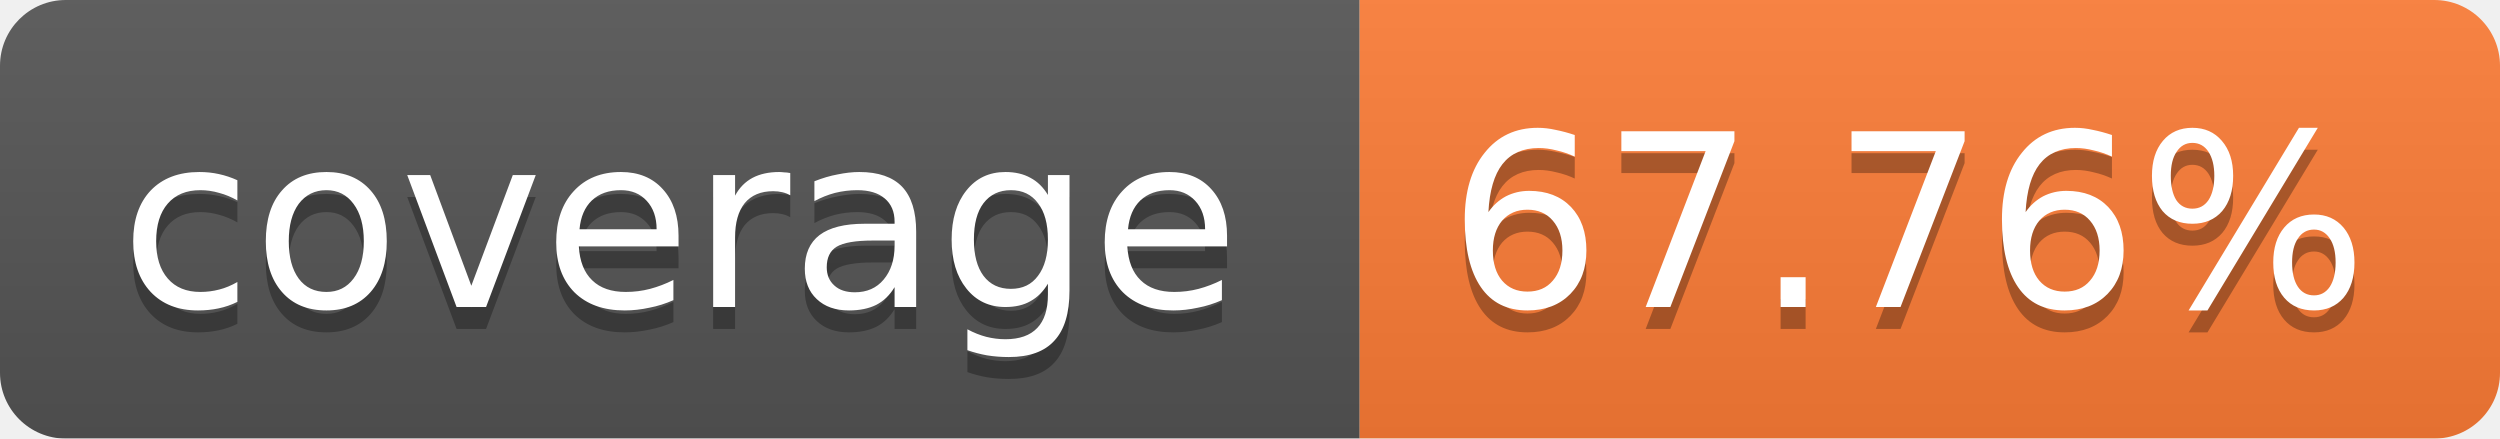
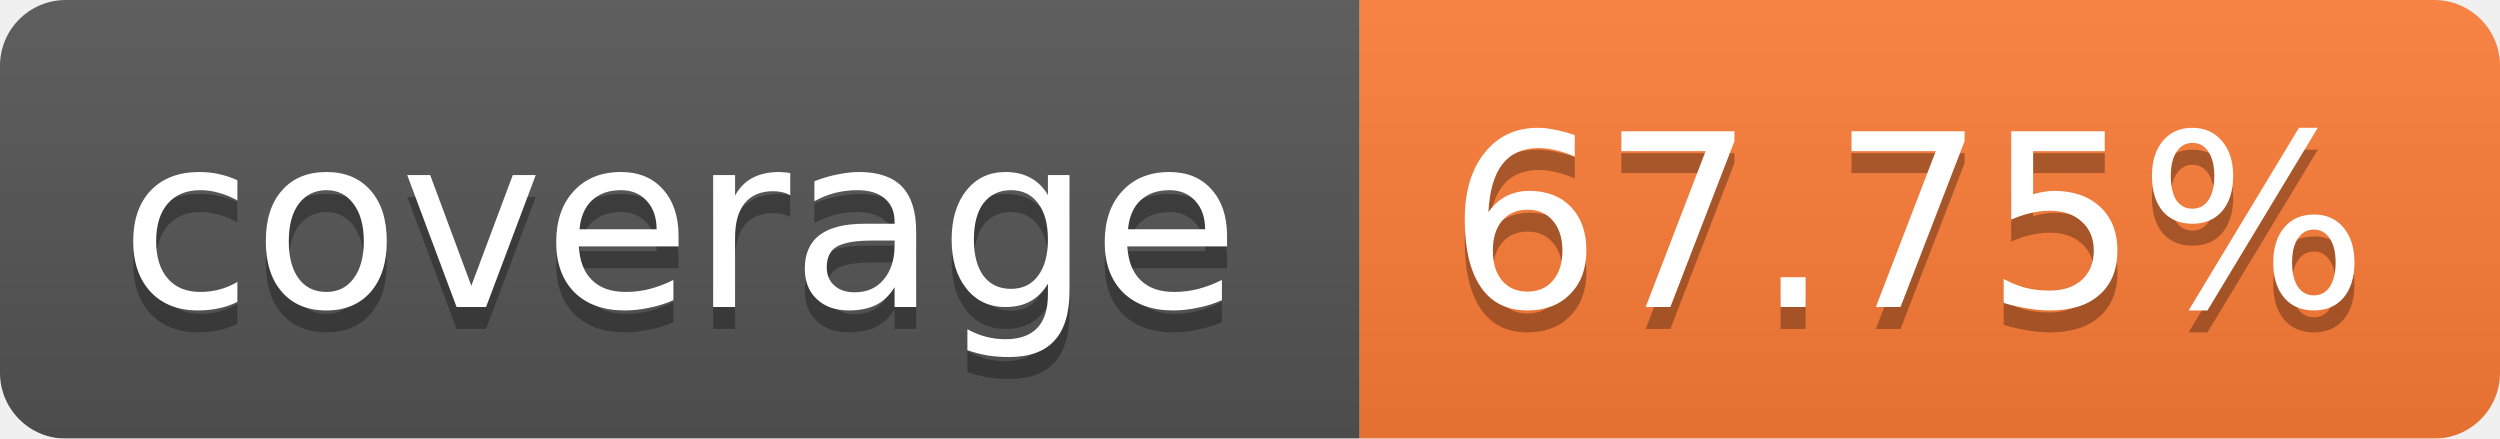
<svg xmlns="http://www.w3.org/2000/svg" width="114" height="20">
  <linearGradient id="b" x2="0" y2="100%">
    <stop offset="0" stop-color="#bbb" stop-opacity=".1" />
    <stop offset="1" stop-opacity=".1" />
  </linearGradient>
  <mask id="a">
    <rect width="114" height="20" rx="3" fill="#fff" />
  </mask>
  <g mask="url(#a)">
    <path fill="#555" d="M0 0h62v20H0z" />
    <path fill="#FE7D37" d="M62 0h52v20H62z" />
    <path fill="url(#b)" d="M0 0h114v20H0z" />
  </g>
  <g fill="#fff" text-anchor="middle" font-family="Verdana,DejaVu Sans,Geneva,sans-serif" font-size="11">
    <text x="31" y="15" fill="#010101" fill-opacity=".3">coverage</text>
    <text x="31" y="14">coverage</text>
-     <text x="87" y="15" fill="#010101" fill-opacity=".3">67.76%</text>
-     <text x="87" y="14">67.76%</text>
+     <text x="87" y="15" fill="#010101" fill-opacity=".3">67.75%</text>
+     <text x="87" y="14">67.75%</text>
  </g>
</svg>
